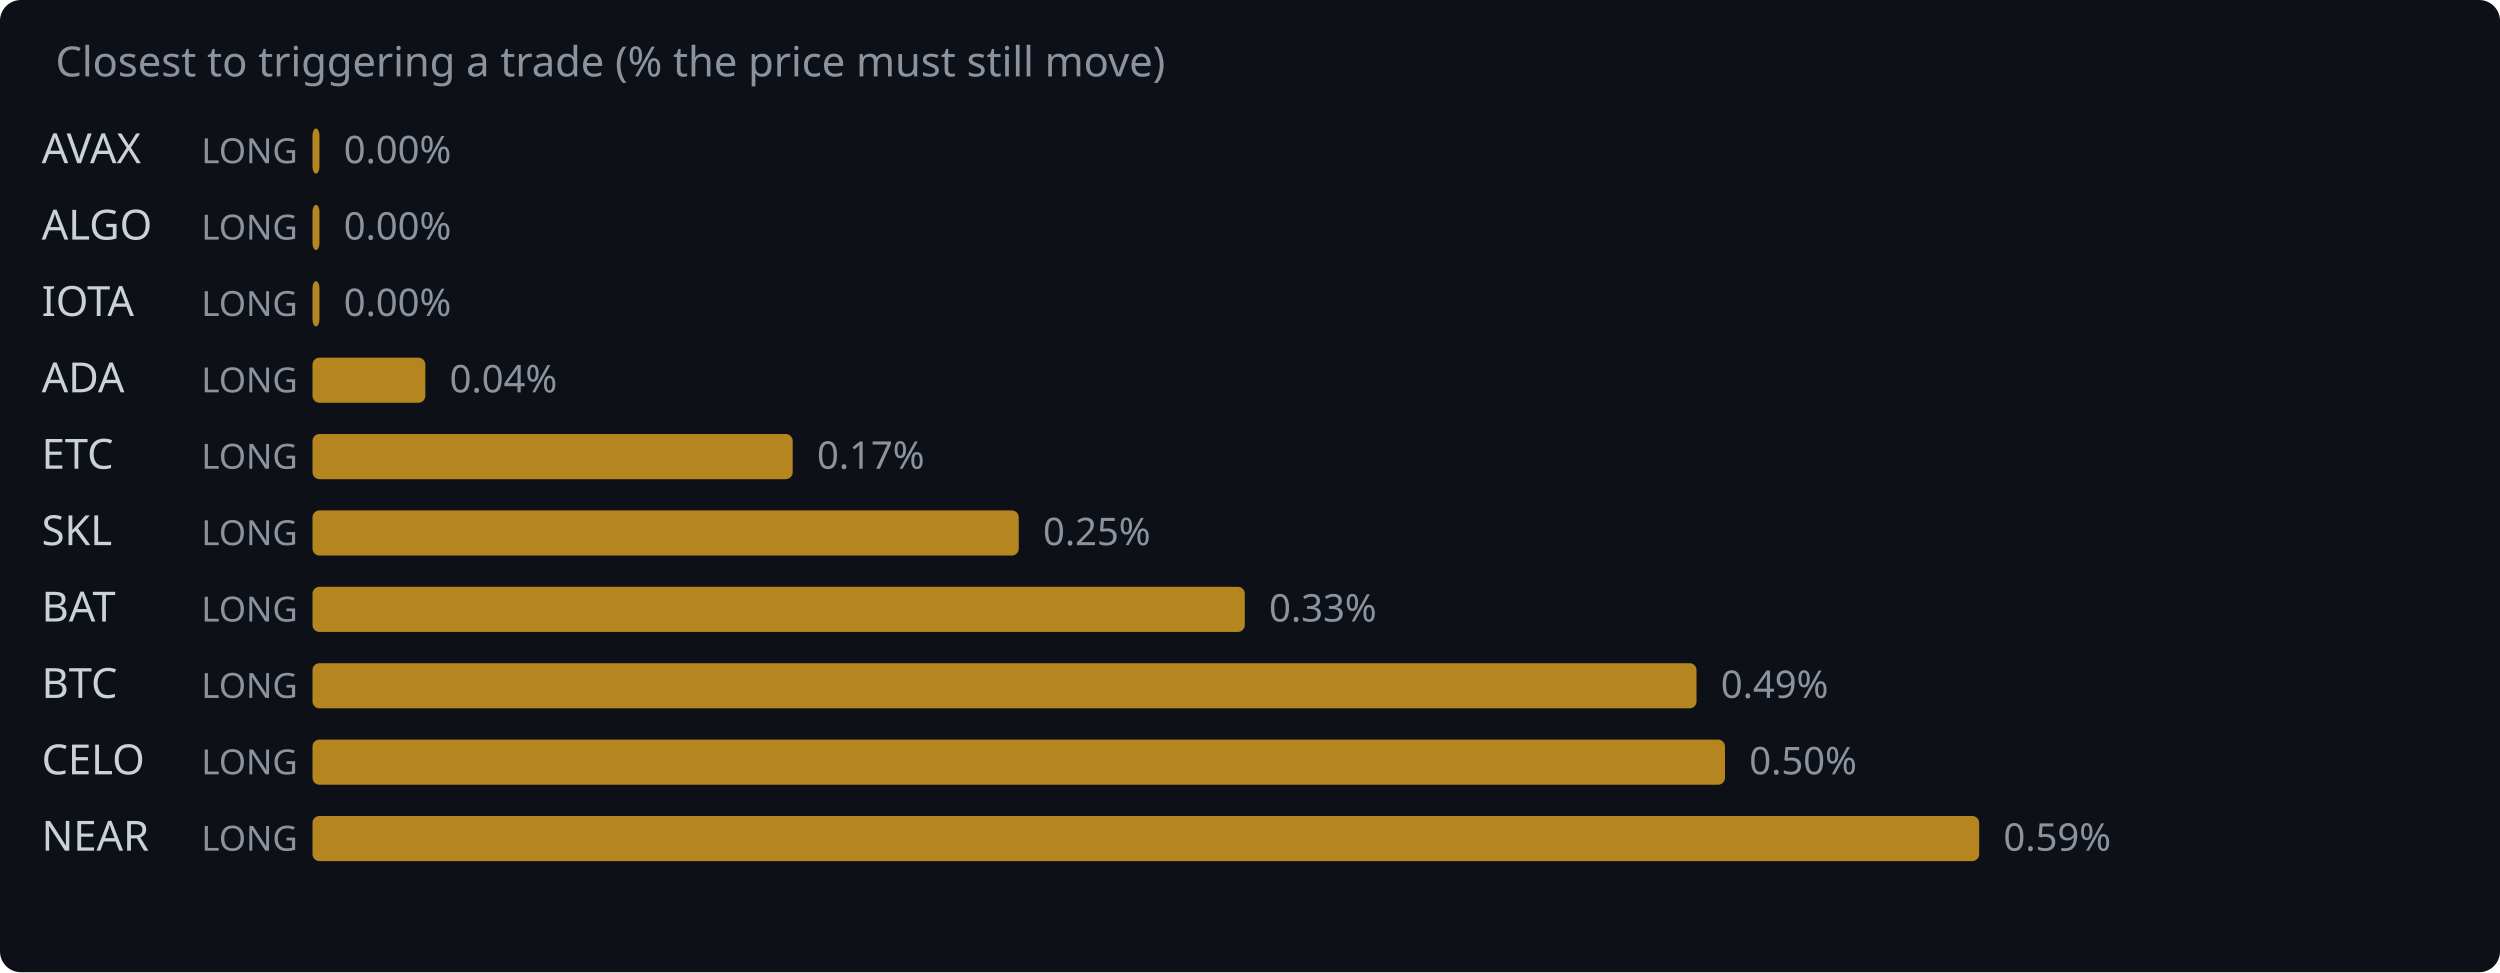
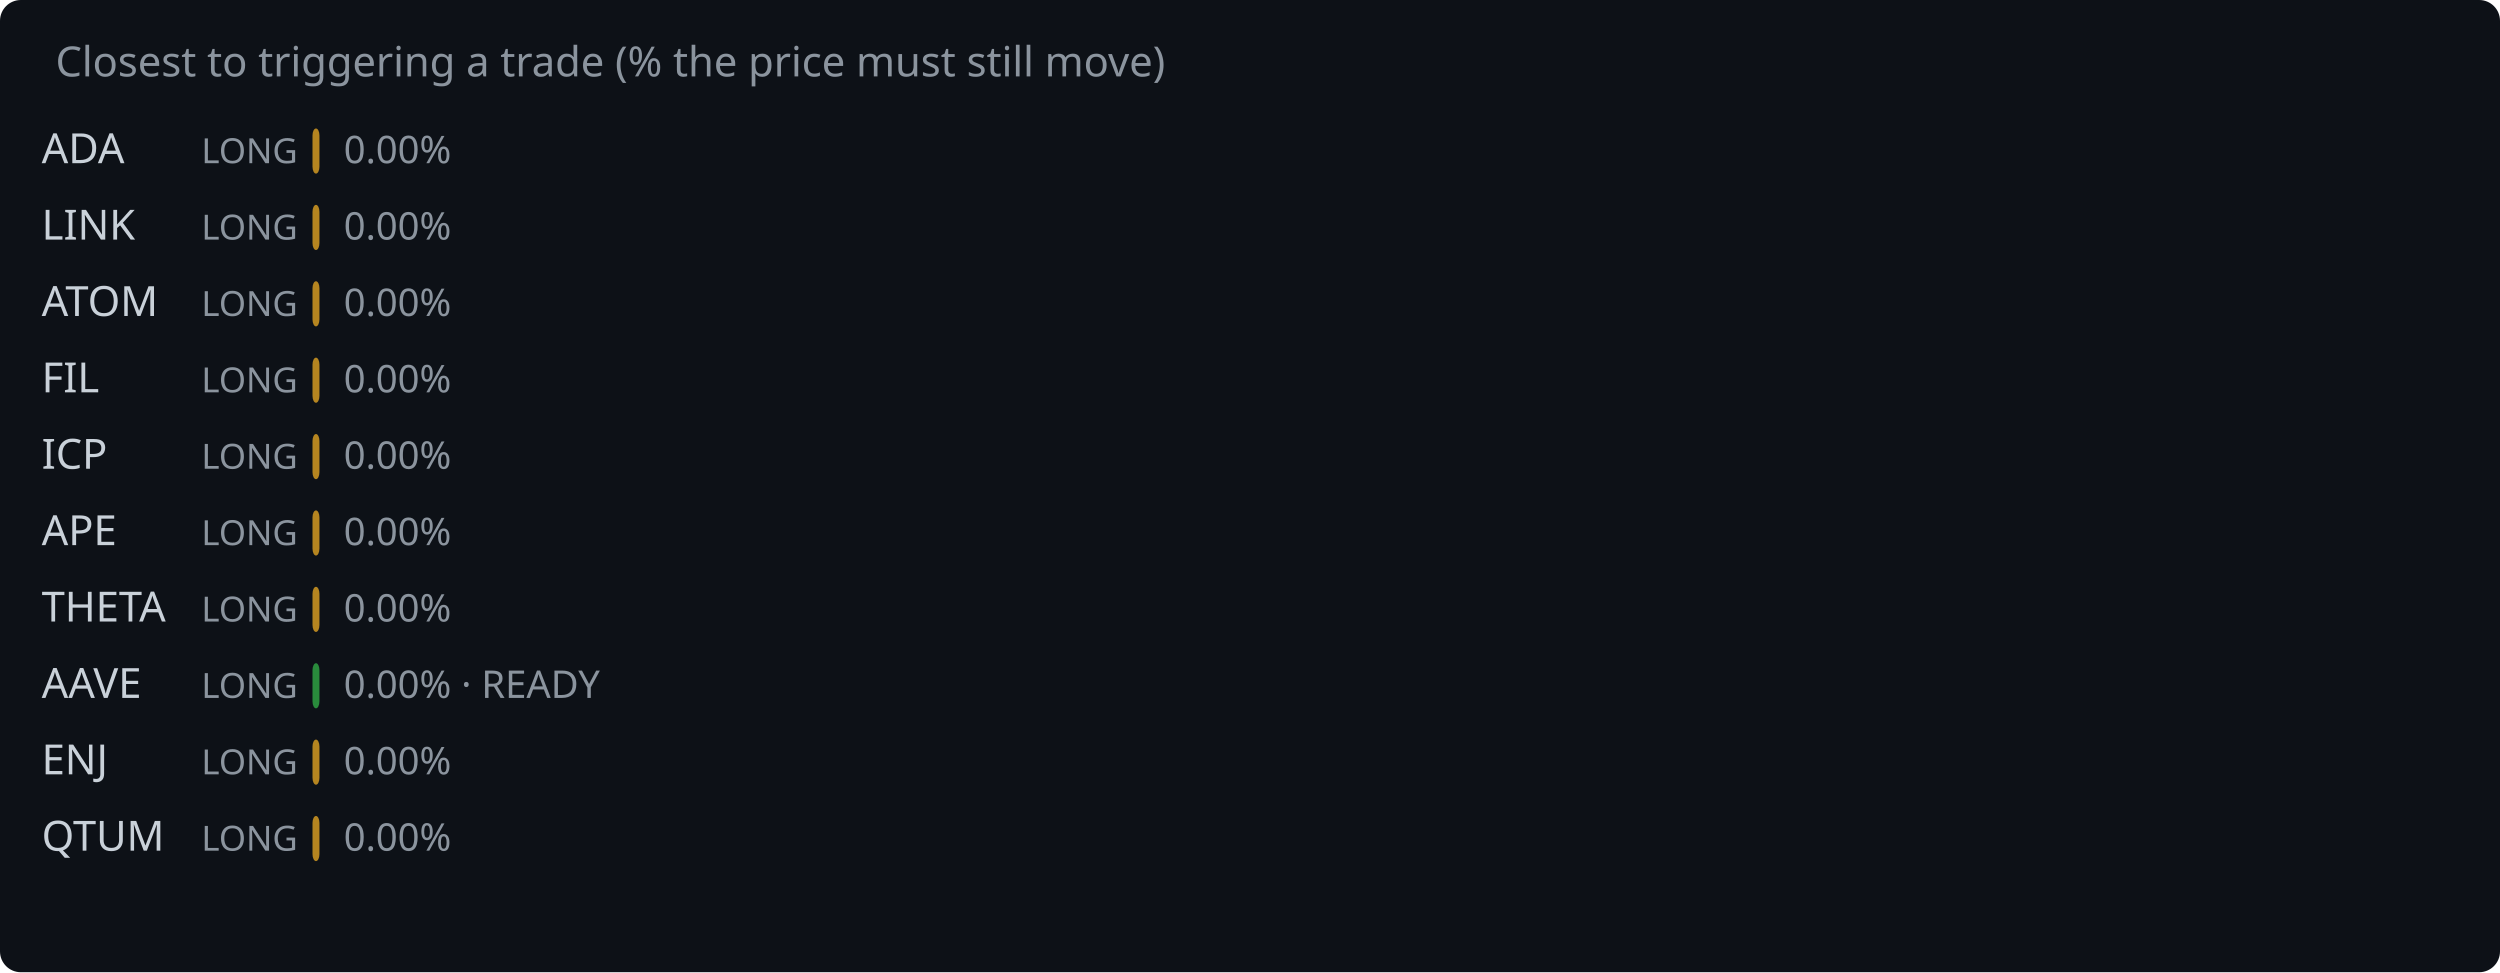
<svg xmlns="http://www.w3.org/2000/svg" width="720" height="280" viewBox="0 0 720 280">
  <rect width="720" height="280" fill="#0d1117" rx="6" />
  <text x="16" y="22" fill="#8b949e" font-family="system-ui,sans-serif" font-size="12">Closest to triggering a trade (% the price must still move)</text>
-   <text x="12" y="47" fill="#c9d1d9" font-family="system-ui,sans-serif" font-size="12">AVAX</text>
+   <text x="12" y="47" fill="#c9d1d9" font-family="system-ui,sans-serif" font-size="12">ADA</text>
  <text x="58" y="47" fill="#8b949e" font-family="system-ui,sans-serif" font-size="10">LONG</text>
  <rect x="90" y="37" width="2.0" height="13" rx="2" fill="#d29922" opacity="0.85" />
  <text x="99.0" y="47" fill="#8b949e" font-family="system-ui,sans-serif" font-size="11">0.00%</text>
-   <text x="12" y="69" fill="#c9d1d9" font-family="system-ui,sans-serif" font-size="12">ALGO</text>
+   <text x="12" y="69" fill="#c9d1d9" font-family="system-ui,sans-serif" font-size="12">LINK</text>
  <text x="58" y="69" fill="#8b949e" font-family="system-ui,sans-serif" font-size="10">LONG</text>
  <rect x="90" y="59" width="2.0" height="13" rx="2" fill="#d29922" opacity="0.85" />
  <text x="99.0" y="69" fill="#8b949e" font-family="system-ui,sans-serif" font-size="11">0.00%</text>
-   <text x="12" y="91" fill="#c9d1d9" font-family="system-ui,sans-serif" font-size="12">IOTA</text>
+   <text x="12" y="91" fill="#c9d1d9" font-family="system-ui,sans-serif" font-size="12">ATOM</text>
  <text x="58" y="91" fill="#8b949e" font-family="system-ui,sans-serif" font-size="10">LONG</text>
  <rect x="90" y="81" width="2.0" height="13" rx="2" fill="#d29922" opacity="0.85" />
  <text x="99.0" y="91" fill="#8b949e" font-family="system-ui,sans-serif" font-size="11">0.00%</text>
-   <text x="12" y="113" fill="#c9d1d9" font-family="system-ui,sans-serif" font-size="12">ADA</text>
+   <text x="12" y="113" fill="#c9d1d9" font-family="system-ui,sans-serif" font-size="12">FIL</text>
  <text x="58" y="113" fill="#8b949e" font-family="system-ui,sans-serif" font-size="10">LONG</text>
-   <rect x="90" y="103" width="32.5" height="13" rx="2" fill="#d29922" opacity="0.85" />
-   <text x="129.5" y="113" fill="#8b949e" font-family="system-ui,sans-serif" font-size="11">0.04%</text>
-   <text x="12" y="135" fill="#c9d1d9" font-family="system-ui,sans-serif" font-size="12">ETC</text>
+   <rect x="90" y="103" width="2.0" height="13" rx="2" fill="#d29922" opacity="0.85" />
+   <text x="99.0" y="113" fill="#8b949e" font-family="system-ui,sans-serif" font-size="11">0.00%</text>
+   <text x="12" y="135" fill="#c9d1d9" font-family="system-ui,sans-serif" font-size="12">ICP</text>
  <text x="58" y="135" fill="#8b949e" font-family="system-ui,sans-serif" font-size="10">LONG</text>
-   <rect x="90" y="125" width="138.3" height="13" rx="2" fill="#d29922" opacity="0.85" />
-   <text x="235.3" y="135" fill="#8b949e" font-family="system-ui,sans-serif" font-size="11">0.17%</text>
-   <text x="12" y="157" fill="#c9d1d9" font-family="system-ui,sans-serif" font-size="12">SKL</text>
+   <rect x="90" y="125" width="2.0" height="13" rx="2" fill="#d29922" opacity="0.85" />
+   <text x="99.0" y="135" fill="#8b949e" font-family="system-ui,sans-serif" font-size="11">0.00%</text>
+   <text x="12" y="157" fill="#c9d1d9" font-family="system-ui,sans-serif" font-size="12">APE</text>
  <text x="58" y="157" fill="#8b949e" font-family="system-ui,sans-serif" font-size="10">LONG</text>
-   <rect x="90" y="147" width="203.4" height="13" rx="2" fill="#d29922" opacity="0.85" />
-   <text x="300.4" y="157" fill="#8b949e" font-family="system-ui,sans-serif" font-size="11">0.25%</text>
-   <text x="12" y="179" fill="#c9d1d9" font-family="system-ui,sans-serif" font-size="12">BAT</text>
+   <rect x="90" y="147" width="2.0" height="13" rx="2" fill="#d29922" opacity="0.85" />
+   <text x="99.0" y="157" fill="#8b949e" font-family="system-ui,sans-serif" font-size="11">0.00%</text>
+   <text x="12" y="179" fill="#c9d1d9" font-family="system-ui,sans-serif" font-size="12">THETA</text>
  <text x="58" y="179" fill="#8b949e" font-family="system-ui,sans-serif" font-size="10">LONG</text>
-   <rect x="90" y="169" width="268.5" height="13" rx="2" fill="#d29922" opacity="0.85" />
-   <text x="365.5" y="179" fill="#8b949e" font-family="system-ui,sans-serif" font-size="11">0.33%</text>
-   <text x="12" y="201" fill="#c9d1d9" font-family="system-ui,sans-serif" font-size="12">BTC</text>
+   <rect x="90" y="169" width="2.0" height="13" rx="2" fill="#d29922" opacity="0.85" />
+   <text x="99.0" y="179" fill="#8b949e" font-family="system-ui,sans-serif" font-size="11">0.00%</text>
+   <text x="12" y="201" fill="#c9d1d9" font-family="system-ui,sans-serif" font-size="12">AAVE</text>
  <text x="58" y="201" fill="#8b949e" font-family="system-ui,sans-serif" font-size="10">LONG</text>
-   <rect x="90" y="191" width="398.6" height="13" rx="2" fill="#d29922" opacity="0.85" />
-   <text x="495.6" y="201" fill="#8b949e" font-family="system-ui,sans-serif" font-size="11">0.49%</text>
-   <text x="12" y="223" fill="#c9d1d9" font-family="system-ui,sans-serif" font-size="12">CELO</text>
+   <rect x="90" y="191" width="2.0" height="13" rx="2" fill="#2ea043" opacity="0.85" />
+   <text x="99.0" y="201" fill="#8b949e" font-family="system-ui,sans-serif" font-size="11">0.00% · READY</text>
+   <text x="12" y="223" fill="#c9d1d9" font-family="system-ui,sans-serif" font-size="12">ENJ</text>
  <text x="58" y="223" fill="#8b949e" font-family="system-ui,sans-serif" font-size="10">LONG</text>
-   <rect x="90" y="213" width="406.8" height="13" rx="2" fill="#d29922" opacity="0.85" />
-   <text x="503.8" y="223" fill="#8b949e" font-family="system-ui,sans-serif" font-size="11">0.50%</text>
-   <text x="12" y="245" fill="#c9d1d9" font-family="system-ui,sans-serif" font-size="12">NEAR</text>
+   <rect x="90" y="213" width="2.0" height="13" rx="2" fill="#d29922" opacity="0.85" />
+   <text x="99.0" y="223" fill="#8b949e" font-family="system-ui,sans-serif" font-size="11">0.00%</text>
+   <text x="12" y="245" fill="#c9d1d9" font-family="system-ui,sans-serif" font-size="12">QTUM</text>
  <text x="58" y="245" fill="#8b949e" font-family="system-ui,sans-serif" font-size="10">LONG</text>
-   <rect x="90" y="235" width="480.0" height="13" rx="2" fill="#d29922" opacity="0.85" />
-   <text x="577.0" y="245" fill="#8b949e" font-family="system-ui,sans-serif" font-size="11">0.59%</text>
+   <rect x="90" y="235" width="2.0" height="13" rx="2" fill="#d29922" opacity="0.85" />
+   <text x="99.0" y="245" fill="#8b949e" font-family="system-ui,sans-serif" font-size="11">0.00%</text>
</svg>
